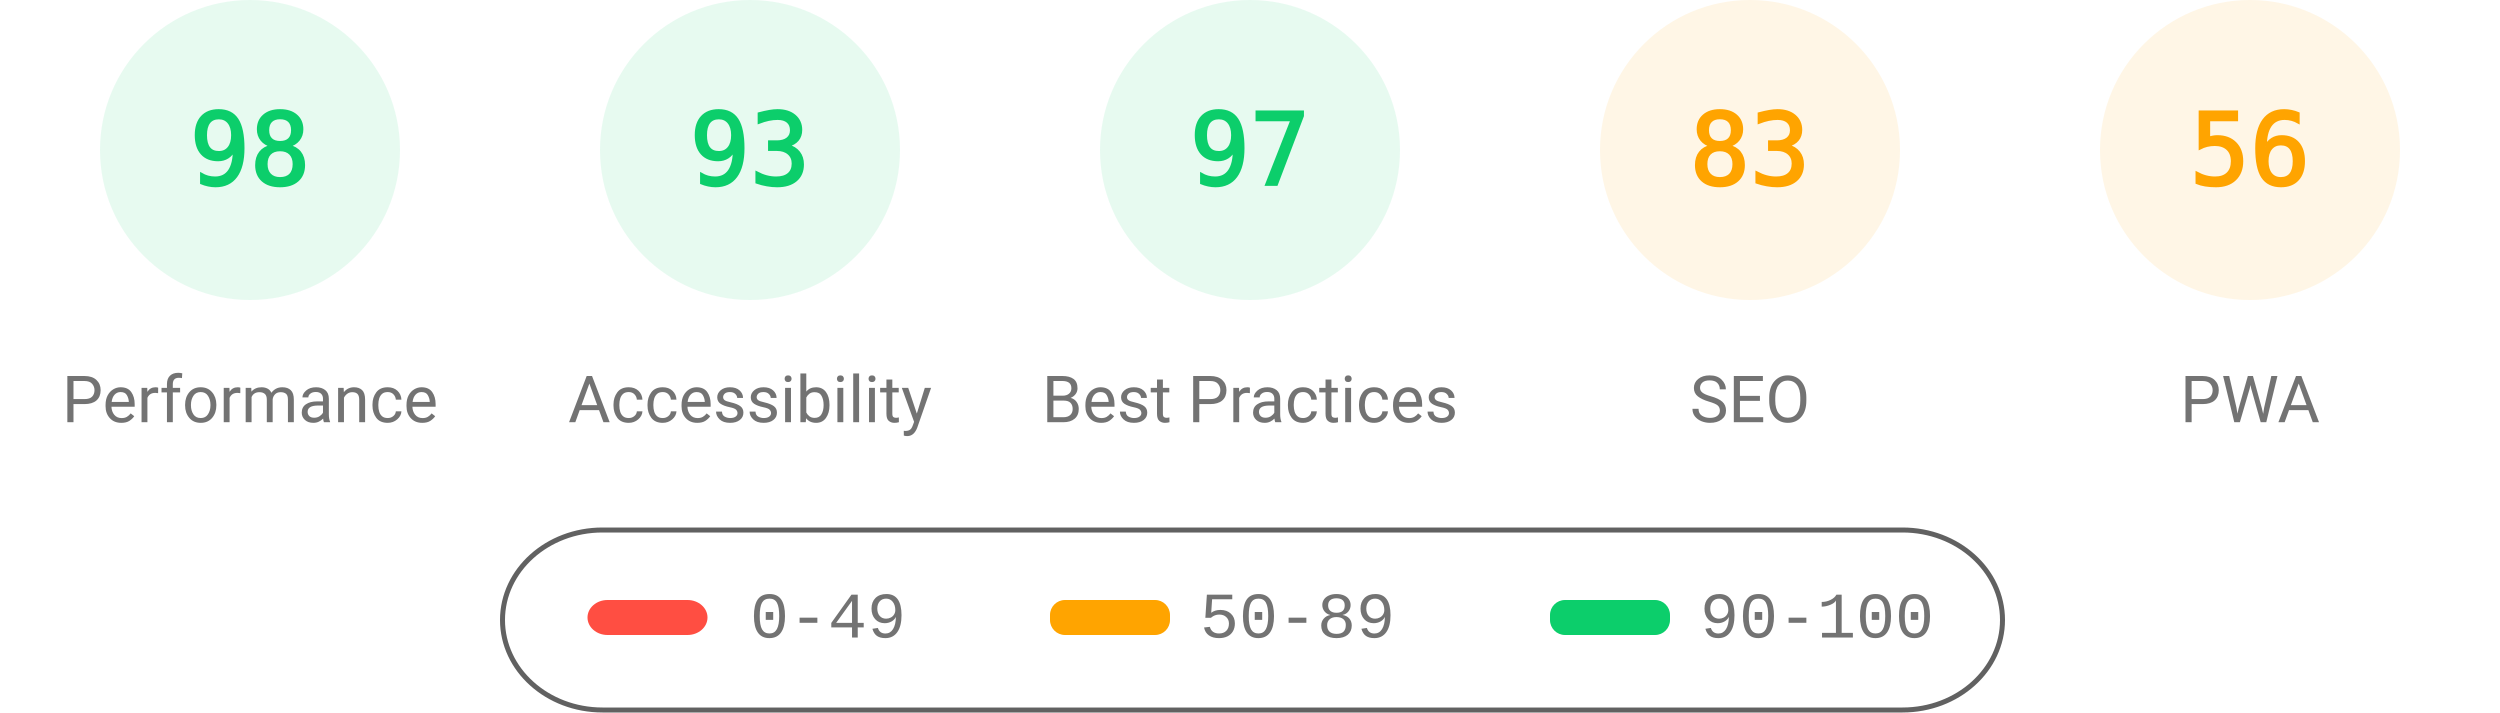
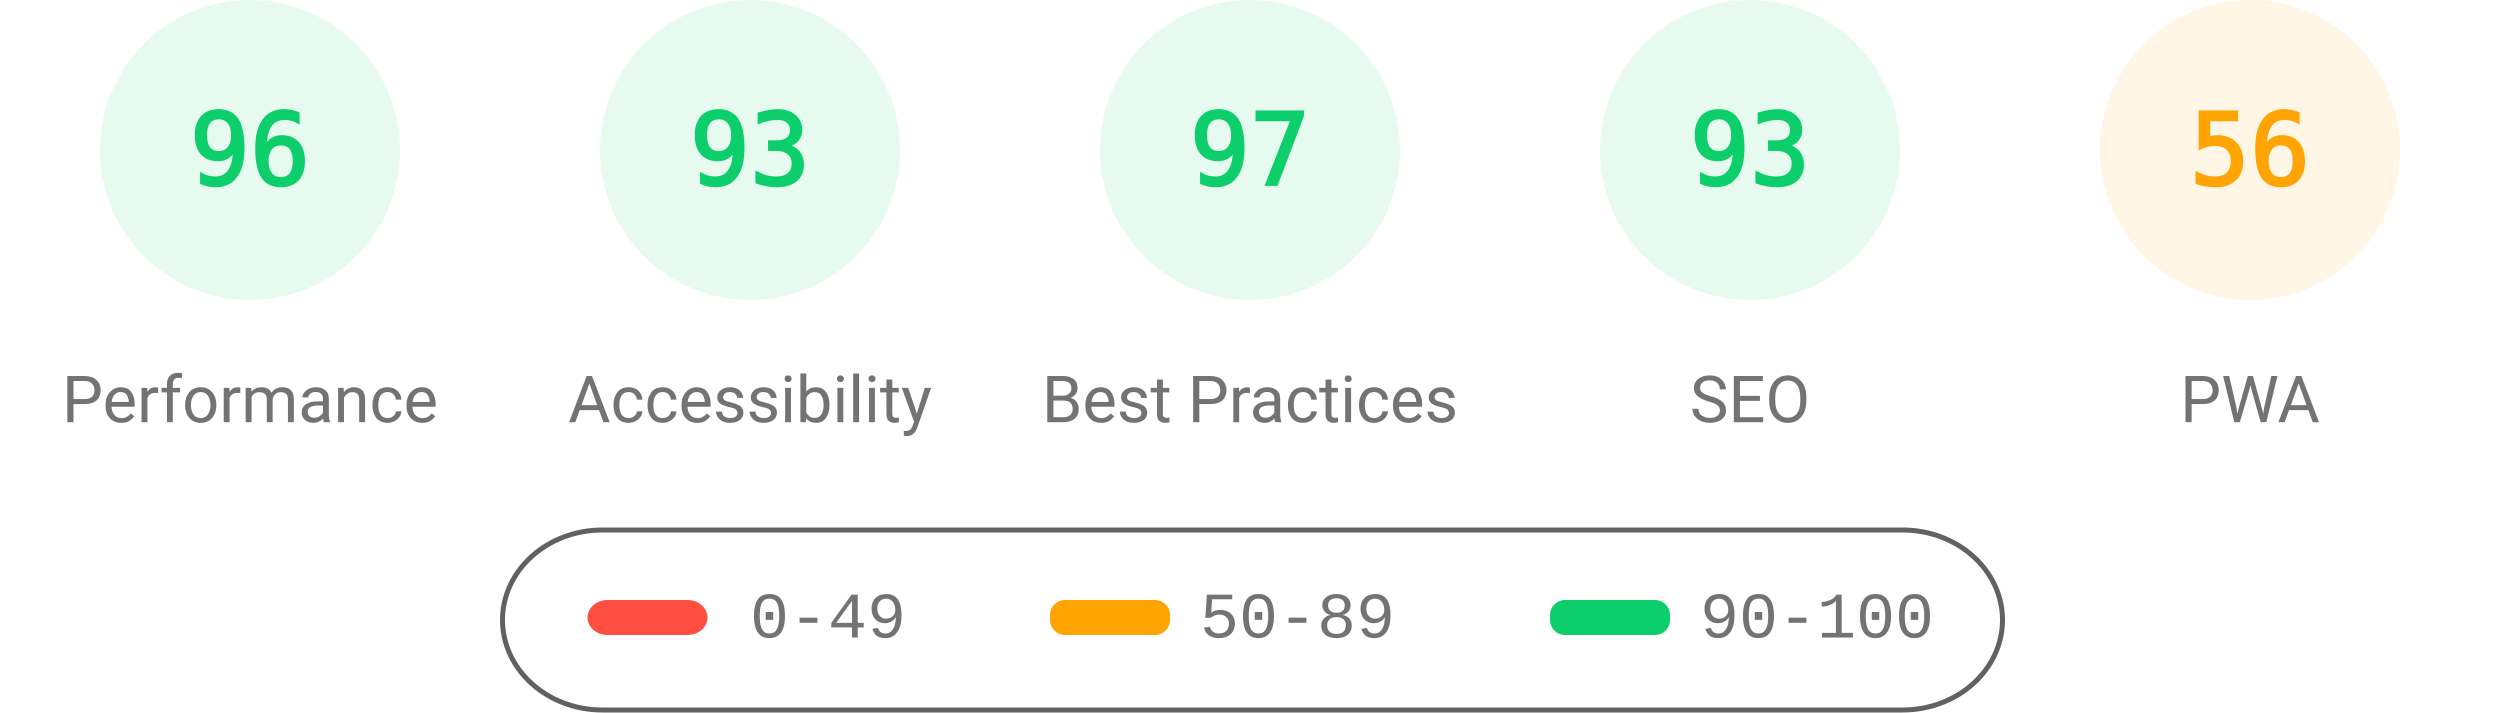
<svg xmlns="http://www.w3.org/2000/svg" class="theme" fill="none" width="1000" height="285">
  <style>
			.gauge-base {
				opacity: 0.1
			}
			.gauge-arc {
				fill: none;
				animation-delay: 250ms;
				stroke-linecap: round;
				transform: rotate(-90deg);
				transform-origin: 100px 60px;
				animation: load-gauge 1s ease forwards
			}
			.guage-text {
				font-size: 40px;
				font-family: monospace;
				text-align: center
			}
			.guage-red {
				color: #ff4e42;
				fill: #ff4e42;
				stroke: #ff4e42
			}
			.guage-orange {
				color: #ffa400;
				fill: #ffa400;
				stroke: #ffa400
			}
			.guage-green {
				color: #0cce6b;
				fill: #0cce6b;
				stroke: #0cce6b
			}
			.theme .guage-undefined {
				color: #5c5c5c;
				fill: #5c5c5c;
				stroke: #5c5c5c
			}
			.guage-title {
				stroke: none;
				font-size: 26px;
				line-height: 26px;
				font-family: Roboto, Halvetica, Arial, sans-serif
			}
			.metric.guage-title {
				font-family: 'Courier New', Courier, monospace
			}
			.theme .guage-title {
				color: #737373;
				fill: #737373
			}
			@keyframes load-gauge {
				from {
					stroke-dasharray: 0 352.858
				}
			}
			.theme
				stroke: #616161
			}
		</style>
  <svg class="guage-div guage-perf guage-green" viewBox="0 0 200 200" width="200" height="200" x="0" y="0">
    <circle class="gauge-base" r="56" cx="100" cy="60" stroke-width="8" />
-     <circle class="gauge-arc guage-arc-1" r="56" cx="100" cy="60" stroke-width="8" style="stroke-dasharray: 344.821, 351.858;" />
-     <text class="guage-text" x="100px" y="60px" alignment-baseline="central" dominant-baseline="central" text-anchor="middle">98</text>
+     <circle class="gauge-arc guage-arc-1" r="56" cx="100" cy="60" stroke-width="8" style="stroke-dasharray: 337.784, 351.858;" />
+     <text class="guage-text" x="100px" y="60px" alignment-baseline="central" dominant-baseline="central" text-anchor="middle">96</text>
    <text class="guage-title" x="100px" y="160px" alignment-baseline="central" dominant-baseline="central" text-anchor="middle">Performance</text>
  </svg>
  <svg class="guage-div guage-acc guage-green" viewBox="0 0 200 200" width="200" height="200" x="200" y="0">
    <circle class="gauge-base" r="56" cx="100" cy="60" stroke-width="8" />
    <circle class="gauge-arc guage-arc-2" r="56" cx="100" cy="60" stroke-width="8" style="stroke-dasharray: 327.228, 351.858;" />
    <text class="guage-text" x="100px" y="60px" alignment-baseline="central" dominant-baseline="central" text-anchor="middle">93</text>
    <text class="guage-title" x="100px" y="160px" alignment-baseline="central" dominant-baseline="central" text-anchor="middle">Accessibility</text>
  </svg>
  <svg class="guage-div guage-best guage-green" viewBox="0 0 200 200" width="200" height="200" x="400" y="0">
    <circle class="gauge-base" r="56" cx="100" cy="60" stroke-width="8" />
    <circle class="gauge-arc guage-arc-3" r="56" cx="100" cy="60" stroke-width="8" style="stroke-dasharray: 341.302, 351.858;" />
    <text class="guage-text" x="100px" y="60px" alignment-baseline="central" dominant-baseline="central" text-anchor="middle">97</text>
    <text class="guage-title" x="100px" y="160px" alignment-baseline="central" dominant-baseline="central" text-anchor="middle">Best Practices</text>
  </svg>
-   <svg class="guage-div guage-seo guage-orange" viewBox="0 0 200 200" width="200" height="200" x="600" y="0">
+   <svg class="guage-div guage-seo guage-green" viewBox="0 0 200 200" width="200" height="200" x="600" y="0">
    <circle class="gauge-base" r="56" cx="100" cy="60" stroke-width="8" />
-     <circle class="gauge-arc guage-arc-4" r="56" cx="100" cy="60" stroke-width="8" style="stroke-dasharray: 292.042, 351.858;" />
-     <text class="guage-text" x="100px" y="60px" alignment-baseline="central" dominant-baseline="central" text-anchor="middle">83</text>
+     <circle class="gauge-arc guage-arc-4" r="56" cx="100" cy="60" stroke-width="8" style="stroke-dasharray: 327.228, 351.858;" />
+     <text class="guage-text" x="100px" y="60px" alignment-baseline="central" dominant-baseline="central" text-anchor="middle">93</text>
    <text class="guage-title" x="100px" y="160px" alignment-baseline="central" dominant-baseline="central" text-anchor="middle">SEO</text>
  </svg>
  <svg class="guage-div guage-pwa guage-orange" viewBox="0 0 200 200" width="200" height="200" x="800" y="0">
    <circle class="gauge-base" r="56" cx="100" cy="60" stroke-width="8" />
    <circle class="gauge-arc guage-arc-4" r="56" cx="100" cy="60" stroke-width="8" style="stroke-dasharray: 197.04, 351.858;" />
    <text class="guage-text" x="100px" y="60px" alignment-baseline="central" dominant-baseline="central" text-anchor="middle">56</text>
    <text class="guage-title" x="100px" y="160px" alignment-baseline="central" dominant-baseline="central" text-anchor="middle">PWA</text>
  </svg>
  <svg width="604" height="76" x="200" y="210">
    <g>
      <rect fill="none" id="canvas_background" height="80" width="604" y="-1" x="-1" />
      <g display="none" overflow="visible" y="0" x="0" height="100%" width="100%" id="canvasGrid">
        <rect fill="url(#gridpattern)" stroke-width="0" y="0" x="0" height="100%" width="100%" />
      </g>
    </g>
    <g>
      <rect fill-opacity="0" stroke="#616161" stroke-width="2" rx="40" id="svg_2" height="72" width="600" y="2" x="1" fill="#000000" />
      <rect stroke="#000" rx="8" id="svg_3" height="14" width="48" y="30" x="35" stroke-opacity="null" stroke-width="0" fill="#ff4e42" />
      <rect stroke="#000" rx="6" id="svg_4" height="14" width="48" y="30" x="220" stroke-opacity="null" stroke-width="0" fill="#ffa400" />
      <rect stroke="#000" rx="6" id="svg_5" height="14" width="48" y="30" x="420" stroke-opacity="null" stroke-width="0" fill="#0cce6b" />
      <text xml:space="preserve" text-anchor="start" font-family="'Courier New', Courier, monospace" font-size="26" id="svg_6" y="45" x="100" stroke-opacity="null" stroke-width="0" stroke="#000" fill="#737373">0-49</text>
      <text xml:space="preserve" text-anchor="start" font-family="'Courier New', Courier, monospace" font-size="26" id="svg_7" y="45" x="280" stroke-opacity="null" stroke-width="0" stroke="#000" fill="#737373">50-89</text>
      <text xml:space="preserve" text-anchor="start" font-family="'Courier New', Courier, monospace" font-size="26" id="svg_8" y="45" x="480" stroke-opacity="null" stroke-width="0" stroke="#000" fill="#737373">90-100</text>
    </g>
  </svg>
</svg>
